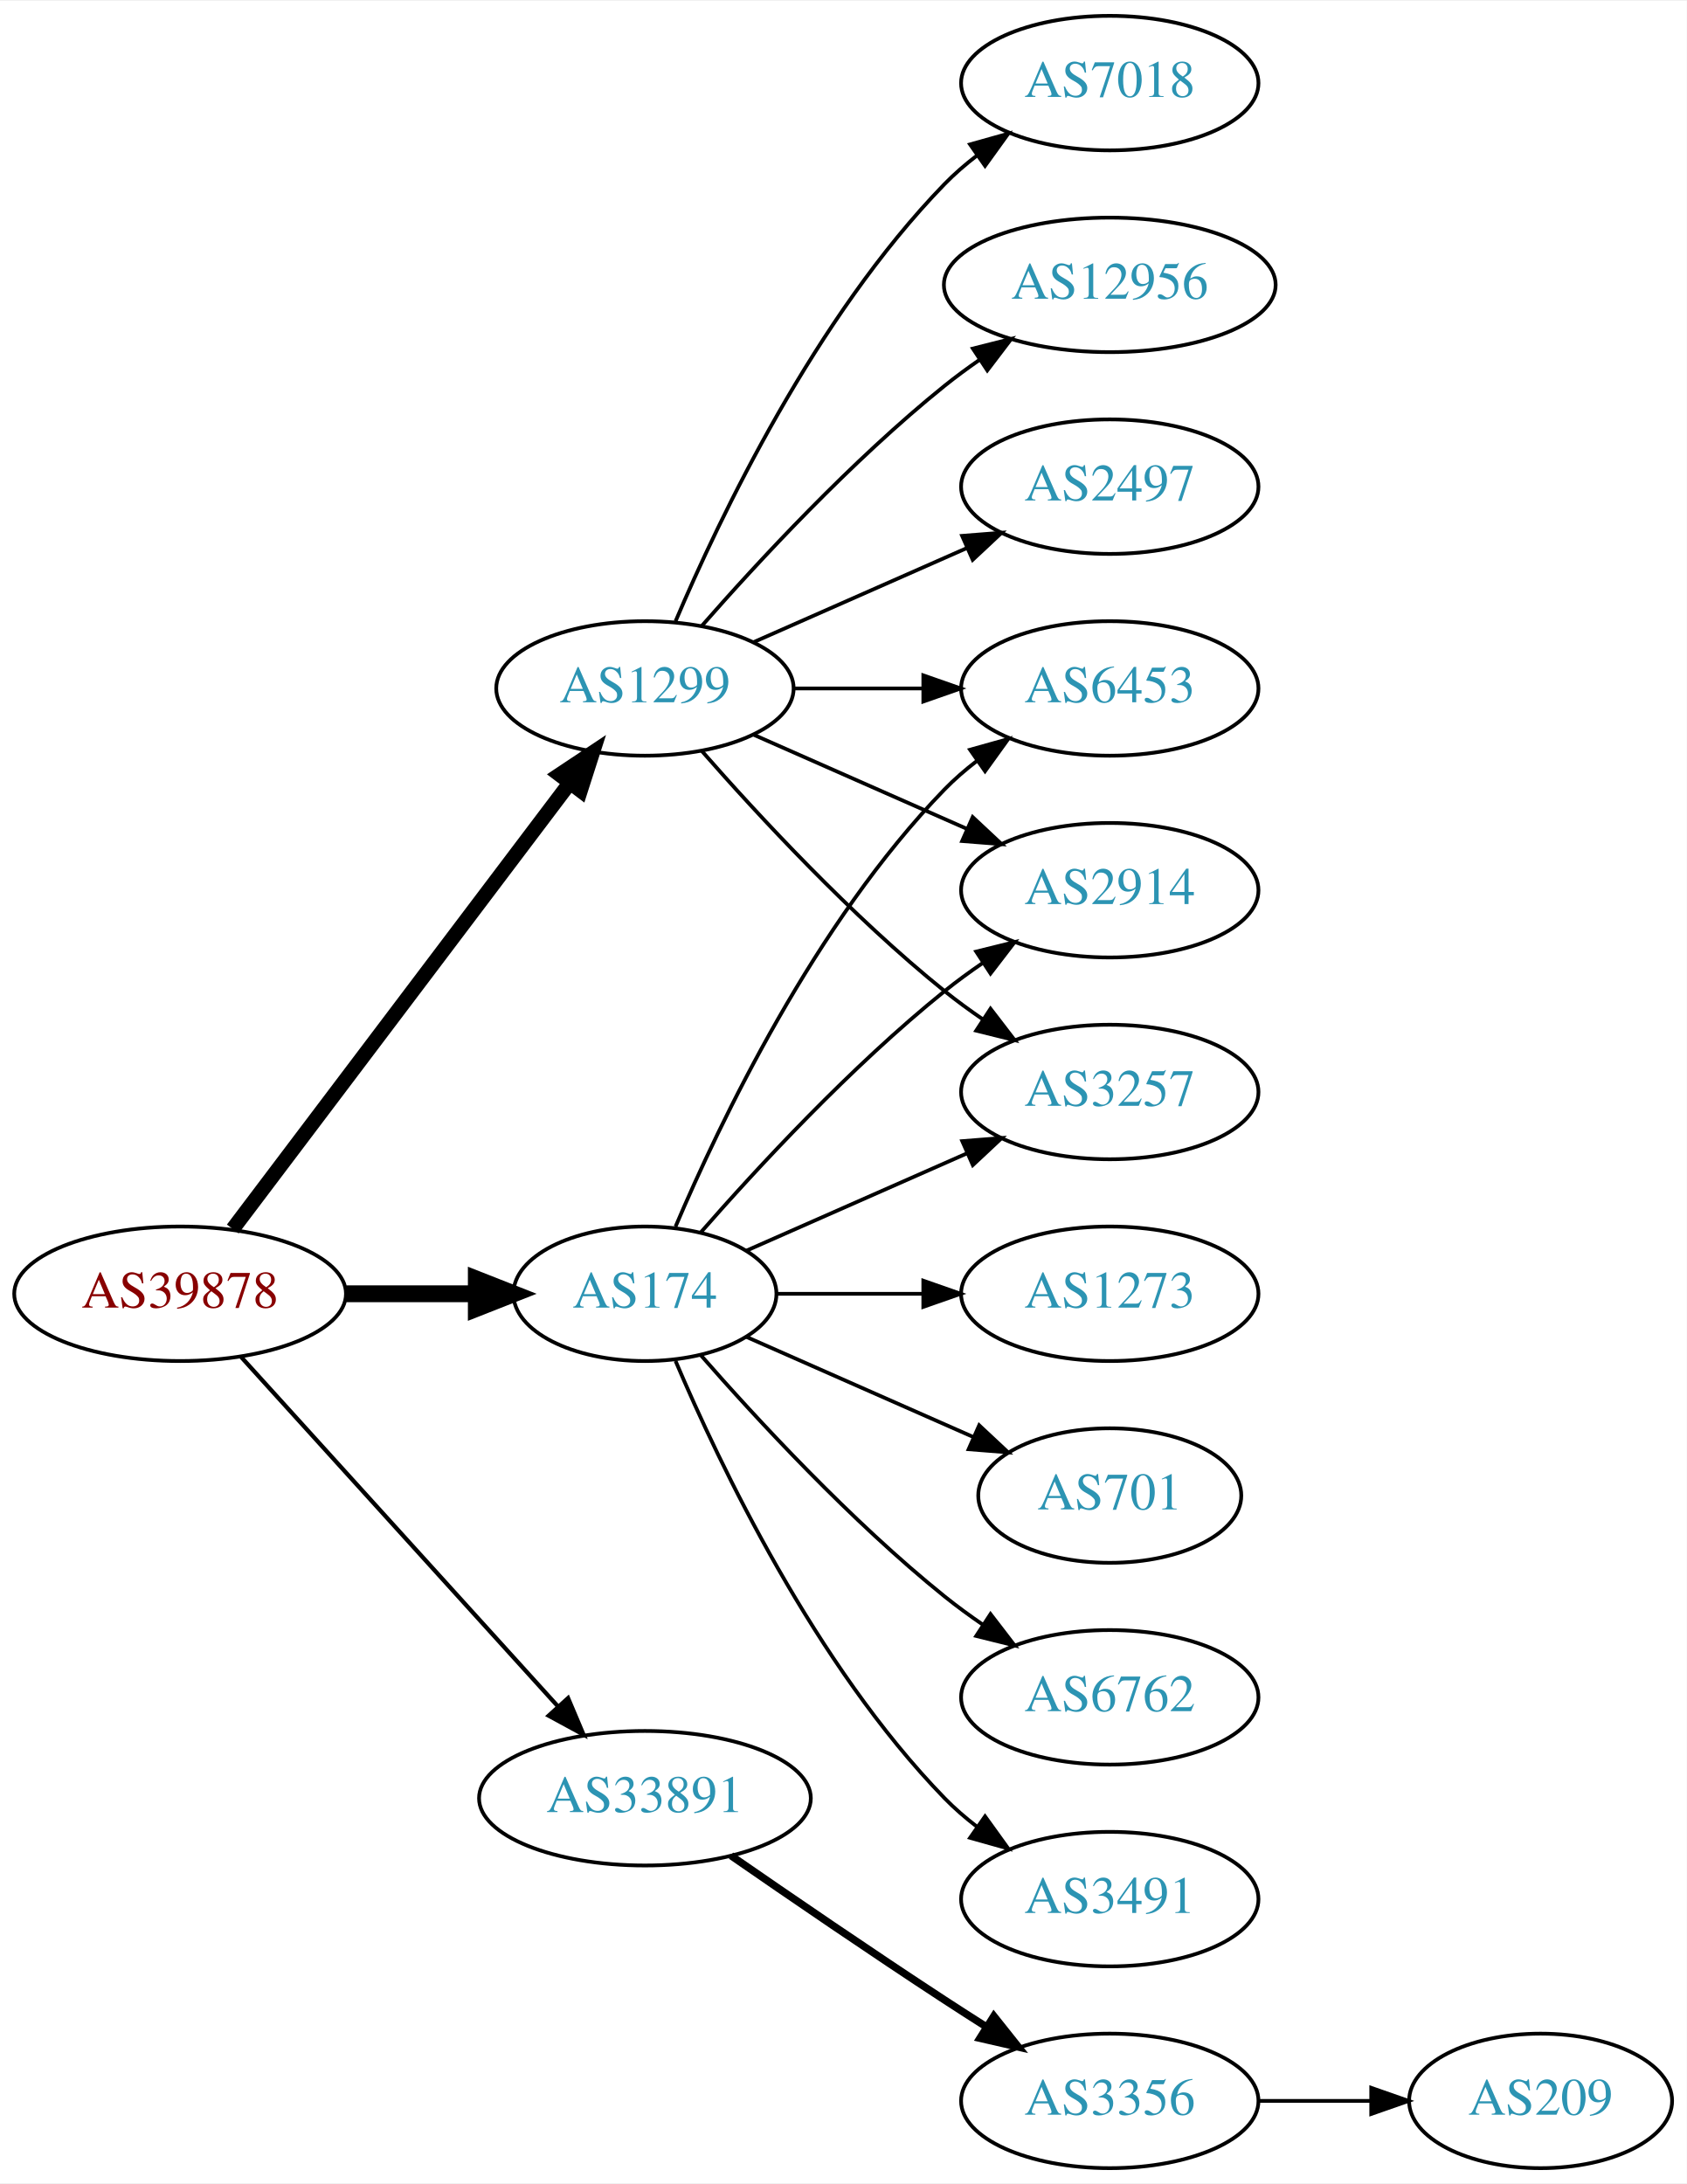
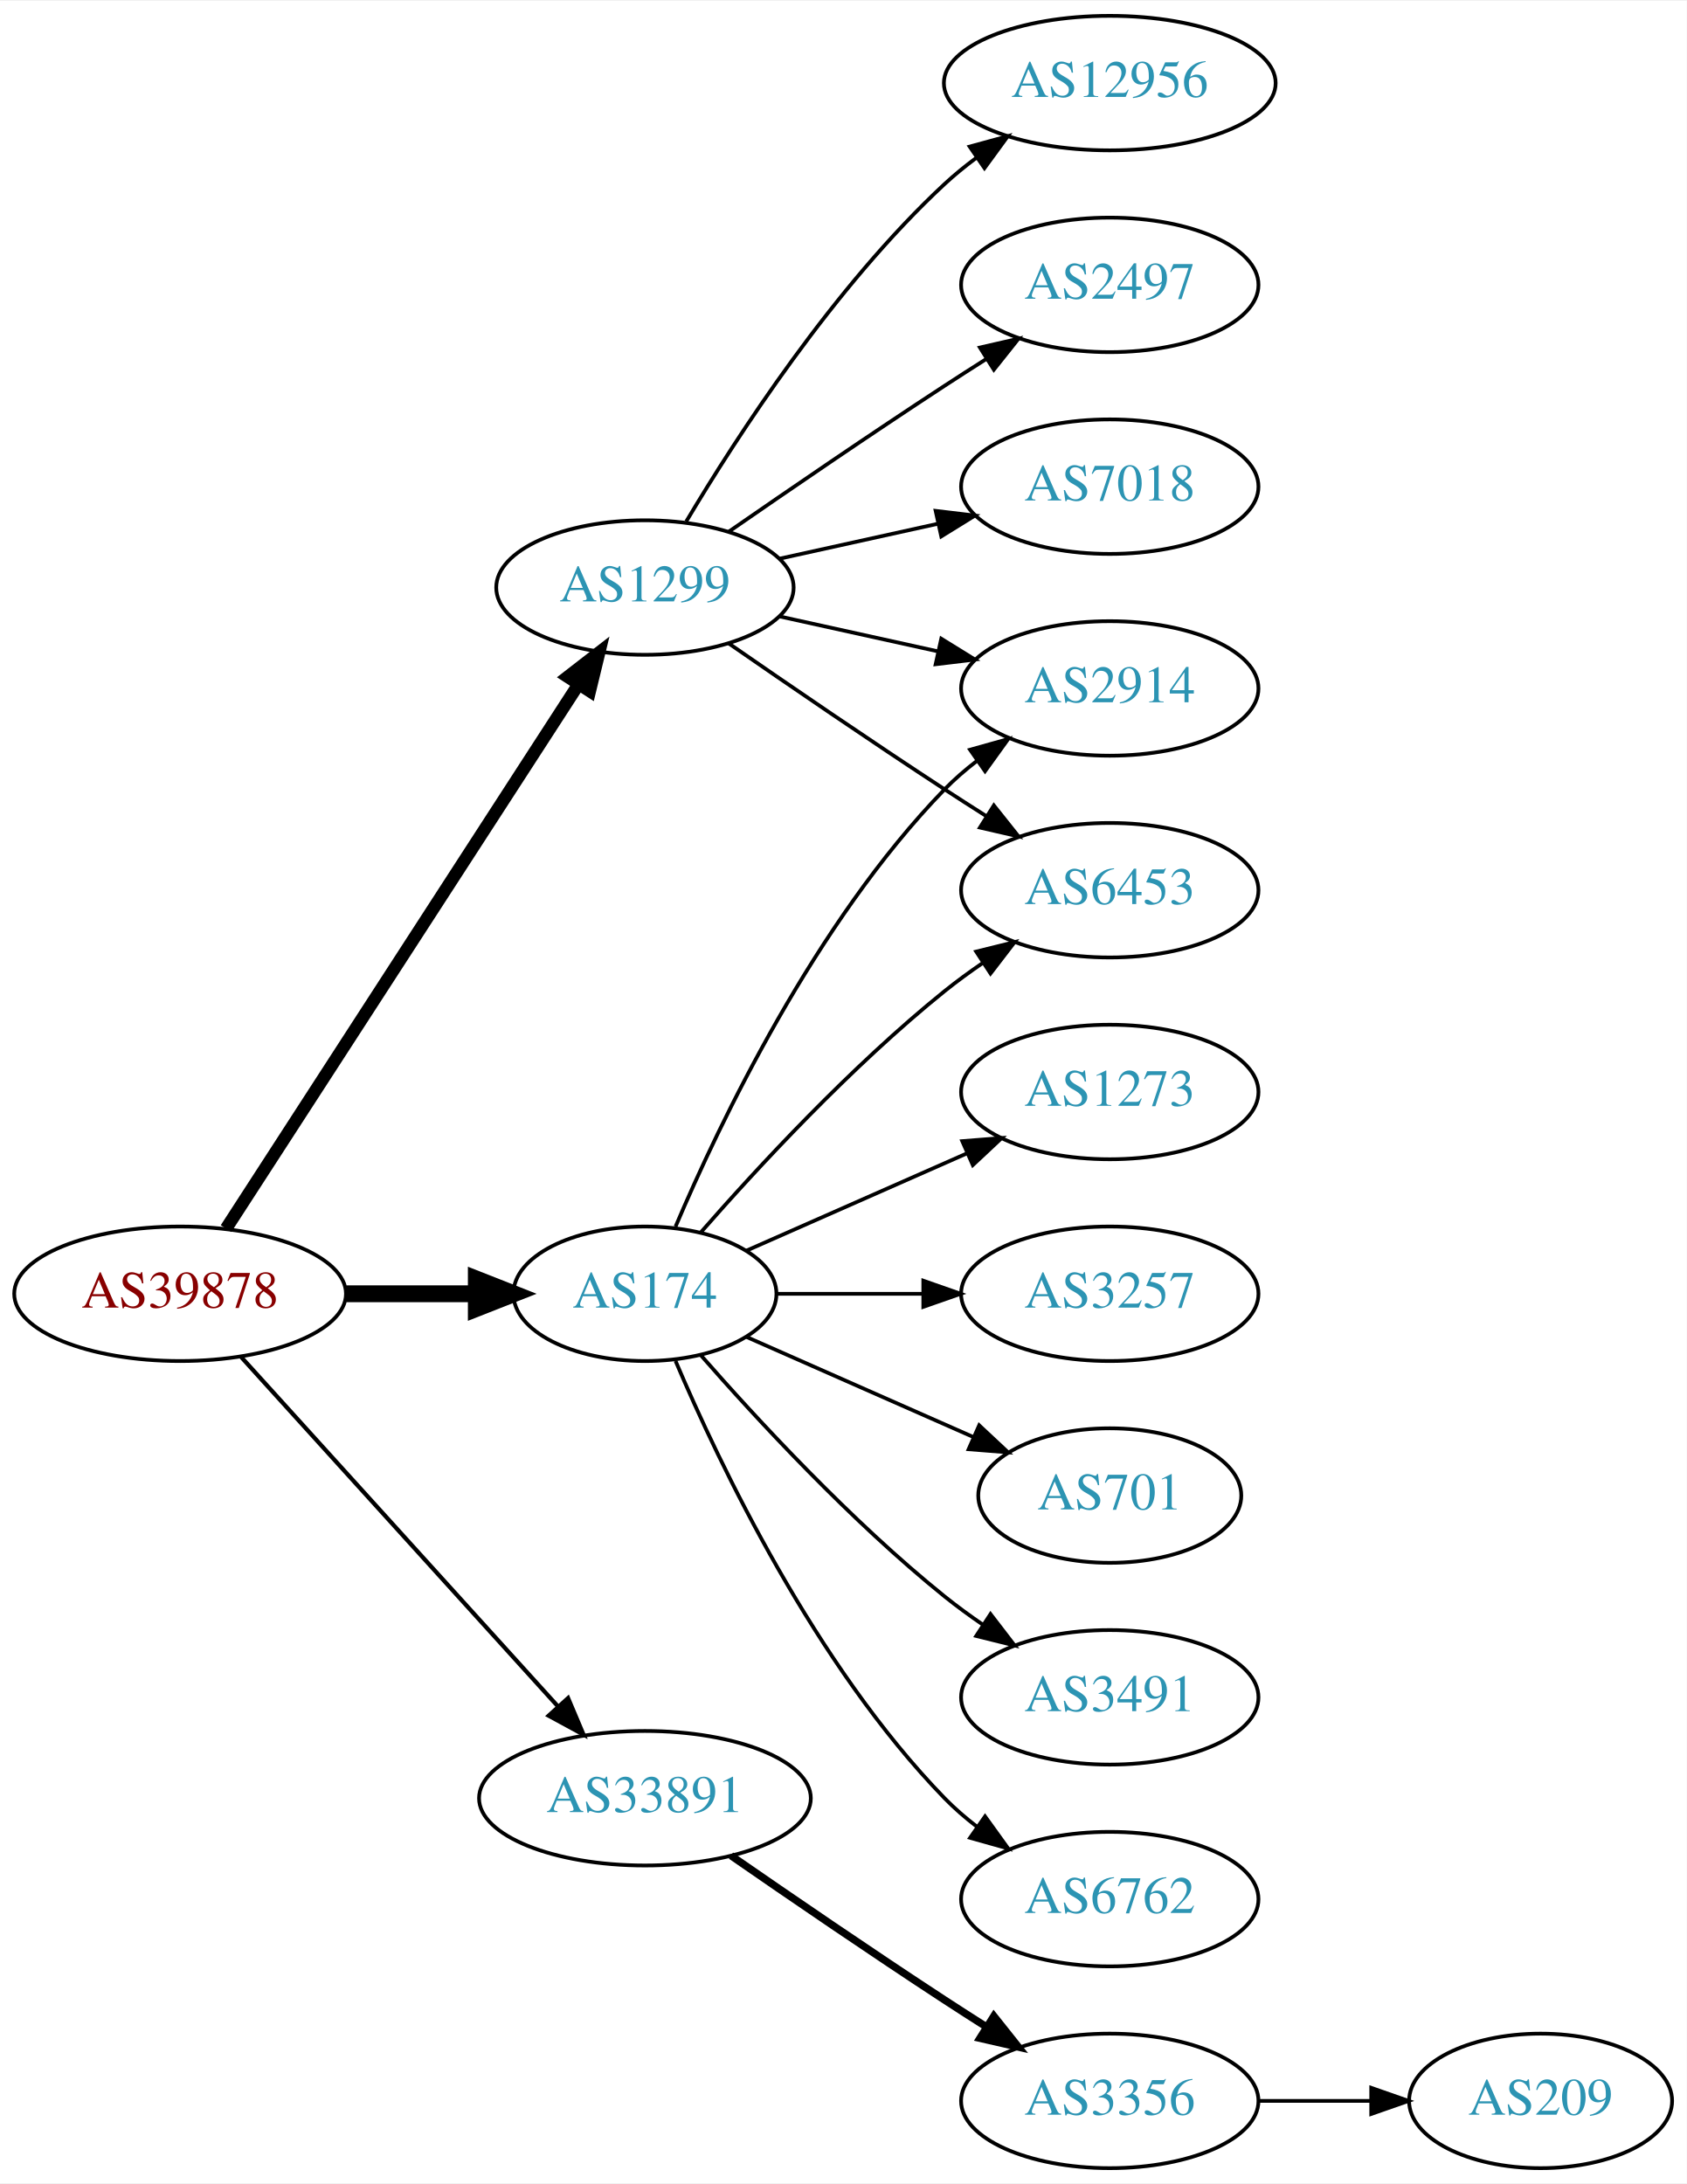
<svg xmlns="http://www.w3.org/2000/svg" xmlns:xlink="http://www.w3.org/1999/xlink" width="451pt" height="584pt" viewBox="0.00 0.00 451.37 584.00">
  <g id="graph0" class="graph" transform="scale(1 1) rotate(0) translate(4 580)">
    <polygon fill="white" stroke="none" points="-4,4 -4,-580 447.37,-580 447.37,4 -4,4" />
    <g id="node1" class="node">
      <g id="a_node1">
        <a xlink:href="/asn/39878" xlink:title="AS39878 ~ Peter Rauter GmbH [AT]">
          <ellipse fill="#ffffff" stroke="black" cx="44.196" cy="-234" rx="44.393" ry="18" />
          <text text-anchor="middle" x="44.196" y="-230.3" font-family="Times,serif" font-size="14.00" fill="#880000">AS39878</text>
        </a>
      </g>
    </g>
    <g id="node2" class="node">
      <g id="a_node2">
        <a xlink:href="/asn/174" xlink:title="AS174 ~ Cogent Communications [US]">
          <ellipse fill="#ffffff" stroke="black" cx="168.588" cy="-234" rx="35.194" ry="18" />
          <text text-anchor="middle" x="168.588" y="-230.3" font-family="Times,serif" font-size="14.00" fill="#2c94b3">AS174</text>
        </a>
      </g>
    </g>
    <g id="edge1" class="edge">
      <path fill="none" stroke="black" stroke-width="4.5" d="M88.692,-234C99.949,-234 112.081,-234 123.375,-234" />
      <polygon fill="black" stroke="black" stroke-width="4.5" points="123.462,-237.938 133.462,-234 123.462,-230.063 123.462,-237.938" />
    </g>
    <g id="node3" class="node">
      <g id="a_node3">
        <a xlink:href="/asn/1299" xlink:title="AS1299 ~ Telia Carrier [EU]">
-           <ellipse fill="#ffffff" stroke="black" cx="168.588" cy="-396" rx="39.794" ry="18" />
-           <text text-anchor="middle" x="168.588" y="-392.3" font-family="Times,serif" font-size="14.00" fill="#2c94b3">AS1299</text>
+           <ellipse fill="#ffffff" stroke="black" cx="168.588" cy="-423" rx="39.794" ry="18" />
+           <text text-anchor="middle" x="168.588" y="-419.3" font-family="Times,serif" font-size="14.00" fill="#2c94b3">AS1299</text>
        </a>
      </g>
    </g>
    <g id="edge2" class="edge">
-       <path fill="none" stroke="black" stroke-width="3.938" d="M58.294,-251.337C79.919,-279.96 123.19,-337.233 148.312,-370.486" />
-       <polygon fill="black" stroke="black" stroke-width="3.938" points="145.764,-372.919 154.584,-378.788 151.349,-368.699 145.764,-372.919" />
+       <path fill="none" stroke="black" stroke-width="3.375" d="M56.491,-251.442C78.077,-284.775 125.293,-357.686 150.664,-396.866" />
+       <polygon fill="black" stroke="black" stroke-width="3.375" points="147.947,-399.109 156.321,-405.6 153.823,-395.304 147.947,-399.109" />
    </g>
    <g id="node4" class="node">
      <g id="a_node4">
        <a xlink:href="/asn/33891" xlink:title="AS33891 ~ CORE-BACKBONE GMBH GLOBAL NETWORK [DE]">
          <ellipse fill="#ffffff" stroke="black" cx="168.588" cy="-99" rx="44.393" ry="18" />
          <text text-anchor="middle" x="168.588" y="-95.3" font-family="Times,serif" font-size="14.00" fill="#2c94b3">AS33891</text>
        </a>
      </g>
    </g>
    <g id="edge3" class="edge">
      <path fill="none" stroke="black" stroke-width="1.125" d="M60.45,-217.175C81.796,-193.63 120.718,-150.698 145.31,-123.574" />
      <polygon fill="black" stroke="black" stroke-width="1.125" points="148.019,-125.796 152.142,-116.037 142.833,-121.095 148.019,-125.796" />
    </g>
    <g id="node5" class="node">
      <g id="a_node5">
+         <a xlink:href="/asn/6453" xlink:title="AS6453 ~ TATA COMMUNICATIONS (AMERICA) INC [US]">
+           <ellipse fill="#ffffff" stroke="black" cx="292.98" cy="-342" rx="39.794" ry="18" />
+           <text text-anchor="middle" x="292.98" y="-338.3" font-family="Times,serif" font-size="14.00" fill="#2c94b3">AS6453</text>
+         </a>
+       </g>
+     </g>
+     <g id="edge4" class="edge">
+       <path fill="none" stroke="black" d="M183.462,-250.345C198.532,-267.559 223.81,-294.901 248.784,-315 252.04,-317.62 255.565,-320.192 259.149,-322.646" />
+       <polygon fill="black" stroke="black" points="257.237,-325.577 267.522,-328.121 261.068,-319.719 257.237,-325.577" />
+     </g>
+     <g id="node6" class="node">
+       <g id="a_node6">
+         <a xlink:href="/asn/3491" xlink:title="AS3491 ~ PCCW Global, Inc. [US]">
+           <ellipse fill="#ffffff" stroke="black" cx="292.98" cy="-126" rx="39.794" ry="18" />
+           <text text-anchor="middle" x="292.98" y="-122.3" font-family="Times,serif" font-size="14.00" fill="#2c94b3">AS3491</text>
+         </a>
+       </g>
+     </g>
+     <g id="edge5" class="edge">
+       <path fill="none" stroke="black" d="M183.462,-217.655C198.532,-200.441 223.81,-173.099 248.784,-153 252.04,-150.38 255.565,-147.808 259.149,-145.354" />
+       <polygon fill="black" stroke="black" points="261.068,-148.281 267.522,-139.879 257.237,-142.423 261.068,-148.281" />
+     </g>
+     <g id="node7" class="node">
+       <g id="a_node7">
+         <a xlink:href="/asn/6762" xlink:title="AS6762 ~ TELECOM ITALIA SPARKLE S.p.A. [IT]">
+           <ellipse fill="#ffffff" stroke="black" cx="292.98" cy="-72" rx="39.794" ry="18" />
+           <text text-anchor="middle" x="292.98" y="-68.3" font-family="Times,serif" font-size="14.00" fill="#2c94b3">AS6762</text>
+         </a>
+       </g>
+     </g>
+     <g id="edge6" class="edge">
+       <path fill="none" stroke="black" d="M176.779,-216.025C188.546,-188.318 214.12,-134.652 248.784,-99 251.404,-96.305 254.345,-93.761 257.428,-91.392" />
+       <polygon fill="black" stroke="black" points="259.603,-94.141 265.796,-85.545 255.594,-88.403 259.603,-94.141" />
+     </g>
+     <g id="node8" class="node">
+       <g id="a_node8">
+         <a xlink:href="/asn/1273" xlink:title="AS1273 ~ Vodafone Group PLC [EU]">
+           <ellipse fill="#ffffff" stroke="black" cx="292.98" cy="-288" rx="39.794" ry="18" />
+           <text text-anchor="middle" x="292.98" y="-284.3" font-family="Times,serif" font-size="14.00" fill="#2c94b3">AS1273</text>
+         </a>
+       </g>
+     </g>
+     <g id="edge7" class="edge">
+       <path fill="none" stroke="black" d="M195.844,-245.584C213.03,-253.167 235.743,-263.188 254.777,-271.586" />
+       <polygon fill="black" stroke="black" points="253.503,-274.849 264.065,-275.684 256.329,-268.445 253.503,-274.849" />
+     </g>
+     <g id="node9" class="node">
+       <g id="a_node9">
+         <a xlink:href="/asn/2914" xlink:title="AS2914 ~ NTT America, Inc. [US]">
+           <ellipse fill="#ffffff" stroke="black" cx="292.98" cy="-396" rx="39.794" ry="18" />
+           <text text-anchor="middle" x="292.98" y="-392.3" font-family="Times,serif" font-size="14.00" fill="#2c94b3">AS2914</text>
+         </a>
+       </g>
+     </g>
+     <g id="edge8" class="edge">
+       <path fill="none" stroke="black" d="M176.779,-251.975C188.546,-279.682 214.12,-333.348 248.784,-369 251.404,-371.695 254.345,-374.239 257.428,-376.608" />
+       <polygon fill="black" stroke="black" points="255.594,-379.597 265.796,-382.455 259.603,-373.859 255.594,-379.597" />
+     </g>
+     <g id="node10" class="node">
+       <g id="a_node10">
+         <a xlink:href="/asn/3257" xlink:title="AS3257 ~ GTT [DE]">
+           <ellipse fill="#ffffff" stroke="black" cx="292.98" cy="-234" rx="39.794" ry="18" />
+           <text text-anchor="middle" x="292.98" y="-230.3" font-family="Times,serif" font-size="14.00" fill="#2c94b3">AS3257</text>
+         </a>
+       </g>
+     </g>
+     <g id="edge9" class="edge">
+       <path fill="none" stroke="black" d="M204.007,-234C216.058,-234 229.834,-234 242.852,-234" />
+       <polygon fill="black" stroke="black" points="243.081,-237.5 253.081,-234 243.081,-230.5 243.081,-237.5" />
+     </g>
+     <g id="node11" class="node">
+       <g id="a_node11">
        <a xlink:href="/asn/701" xlink:title="AS701 ~ UUNET [US]">
          <ellipse fill="#ffffff" stroke="black" cx="292.98" cy="-180" rx="35.194" ry="18" />
          <text text-anchor="middle" x="292.98" y="-176.3" font-family="Times,serif" font-size="14.00" fill="#2c94b3">AS701</text>
        </a>
      </g>
    </g>
-     <g id="edge4" class="edge">
+     <g id="edge10" class="edge">
      <path fill="none" stroke="black" d="M195.844,-222.416C213.51,-214.621 237.018,-204.25 256.366,-195.713" />
      <polygon fill="black" stroke="black" points="258.031,-198.804 265.768,-191.565 255.206,-192.4 258.031,-198.804" />
    </g>
-     <g id="node6" class="node">
-       <g id="a_node6">
-         <a xlink:href="/asn/6453" xlink:title="AS6453 ~ TATA COMMUNICATIONS (AMERICA) INC [US]">
-           <ellipse fill="#ffffff" stroke="black" cx="292.98" cy="-396" rx="39.794" ry="18" />
-           <text text-anchor="middle" x="292.98" y="-392.3" font-family="Times,serif" font-size="14.00" fill="#2c94b3">AS6453</text>
-         </a>
-       </g>
-     </g>
-     <g id="edge5" class="edge">
-       <path fill="none" stroke="black" d="M176.779,-251.975C188.546,-279.682 214.12,-333.348 248.784,-369 251.404,-371.695 254.345,-374.239 257.428,-376.608" />
-       <polygon fill="black" stroke="black" points="255.594,-379.597 265.796,-382.455 259.603,-373.859 255.594,-379.597" />
-     </g>
-     <g id="node7" class="node">
-       <g id="a_node7">
-         <a xlink:href="/asn/6762" xlink:title="AS6762 ~ TELECOM ITALIA SPARKLE S.p.A. [IT]">
-           <ellipse fill="#ffffff" stroke="black" cx="292.98" cy="-126" rx="39.794" ry="18" />
-           <text text-anchor="middle" x="292.98" y="-122.3" font-family="Times,serif" font-size="14.00" fill="#2c94b3">AS6762</text>
-         </a>
-       </g>
-     </g>
-     <g id="edge6" class="edge">
-       <path fill="none" stroke="black" d="M183.462,-217.655C198.532,-200.441 223.81,-173.099 248.784,-153 252.04,-150.38 255.565,-147.808 259.149,-145.354" />
-       <polygon fill="black" stroke="black" points="261.068,-148.281 267.522,-139.879 257.237,-142.423 261.068,-148.281" />
-     </g>
-     <g id="node8" class="node">
-       <g id="a_node8">
-         <a xlink:href="/asn/2914" xlink:title="AS2914 ~ NTT America, Inc. [US]">
-           <ellipse fill="#ffffff" stroke="black" cx="292.98" cy="-342" rx="39.794" ry="18" />
-           <text text-anchor="middle" x="292.98" y="-338.3" font-family="Times,serif" font-size="14.00" fill="#2c94b3">AS2914</text>
-         </a>
-       </g>
-     </g>
-     <g id="edge7" class="edge">
-       <path fill="none" stroke="black" d="M183.462,-250.345C198.532,-267.559 223.81,-294.901 248.784,-315 252.04,-317.62 255.565,-320.192 259.149,-322.646" />
-       <polygon fill="black" stroke="black" points="257.237,-325.577 267.522,-328.121 261.068,-319.719 257.237,-325.577" />
-     </g>
-     <g id="node9" class="node">
-       <g id="a_node9">
-         <a xlink:href="/asn/3491" xlink:title="AS3491 ~ PCCW Global, Inc. [US]">
-           <ellipse fill="#ffffff" stroke="black" cx="292.98" cy="-72" rx="39.794" ry="18" />
-           <text text-anchor="middle" x="292.98" y="-68.3" font-family="Times,serif" font-size="14.00" fill="#2c94b3">AS3491</text>
-         </a>
-       </g>
-     </g>
-     <g id="edge8" class="edge">
-       <path fill="none" stroke="black" d="M176.779,-216.025C188.546,-188.318 214.12,-134.652 248.784,-99 251.404,-96.305 254.345,-93.761 257.428,-91.392" />
-       <polygon fill="black" stroke="black" points="259.603,-94.141 265.796,-85.545 255.594,-88.403 259.603,-94.141" />
-     </g>
-     <g id="node10" class="node">
-       <g id="a_node10">
-         <a xlink:href="/asn/1273" xlink:title="AS1273 ~ Vodafone Group PLC [EU]">
-           <ellipse fill="#ffffff" stroke="black" cx="292.98" cy="-234" rx="39.794" ry="18" />
-           <text text-anchor="middle" x="292.98" y="-230.3" font-family="Times,serif" font-size="14.00" fill="#2c94b3">AS1273</text>
-         </a>
-       </g>
-     </g>
-     <g id="edge9" class="edge">
-       <path fill="none" stroke="black" d="M204.007,-234C216.058,-234 229.834,-234 242.852,-234" />
-       <polygon fill="black" stroke="black" points="243.081,-237.5 253.081,-234 243.081,-230.5 243.081,-237.5" />
-     </g>
-     <g id="node11" class="node">
-       <g id="a_node11">
-         <a xlink:href="/asn/3257" xlink:title="AS3257 ~ GTT [DE]">
-           <ellipse fill="#ffffff" stroke="black" cx="292.98" cy="-288" rx="39.794" ry="18" />
-           <text text-anchor="middle" x="292.98" y="-284.3" font-family="Times,serif" font-size="14.00" fill="#2c94b3">AS3257</text>
-         </a>
-       </g>
-     </g>
-     <g id="edge10" class="edge">
-       <path fill="none" stroke="black" d="M195.844,-245.584C213.03,-253.167 235.743,-263.188 254.777,-271.586" />
-       <polygon fill="black" stroke="black" points="253.503,-274.849 264.065,-275.684 256.329,-268.445 253.503,-274.849" />
-     </g>
    <g id="edge12" class="edge">
-       <path fill="none" stroke="black" d="M208.314,-396C219.252,-396 231.303,-396 242.769,-396" />
-       <polygon fill="black" stroke="black" points="243.087,-399.5 253.087,-396 243.087,-392.5 243.087,-399.5" />
-     </g>
-     <g id="edge14" class="edge">
-       <path fill="none" stroke="black" d="M197.667,-383.611C214.615,-376.134 236.413,-366.517 254.782,-358.412" />
-       <polygon fill="black" stroke="black" points="256.296,-361.57 264.032,-354.331 253.47,-355.166 256.296,-361.57" />
-     </g>
-     <g id="edge13" class="edge">
-       <path fill="none" stroke="black" d="M183.74,-379.337C198.842,-362.106 223.963,-334.976 248.784,-315 252.04,-312.38 255.565,-309.808 259.149,-307.354" />
-       <polygon fill="black" stroke="black" points="261.068,-310.281 267.522,-301.879 257.237,-304.423 261.068,-310.281" />
+       <path fill="none" stroke="black" d="M190.945,-408.099C206.796,-397.123 228.999,-381.921 248.784,-369 252.366,-366.661 256.137,-364.241 259.897,-361.856" />
+       <polygon fill="black" stroke="black" points="261.959,-364.693 268.558,-356.404 258.23,-358.769 261.959,-364.693" />
+     </g>
+     <g id="edge11" class="edge">
+       <path fill="none" stroke="black" d="M204.661,-415.263C217.848,-412.354 233.028,-409.005 246.994,-405.924" />
+       <polygon fill="black" stroke="black" points="247.891,-409.31 256.903,-403.738 246.383,-402.475 247.891,-409.31" />
    </g>
    <g id="node12" class="node">
      <g id="a_node12">
-         <a xlink:href="/asn/7018" xlink:title="AS7018 ~ AT&amp;T Services, Inc. [US]">
-           <ellipse fill="#ffffff" stroke="black" cx="292.98" cy="-558" rx="39.794" ry="18" />
-           <text text-anchor="middle" x="292.98" y="-554.3" font-family="Times,serif" font-size="14.00" fill="#2c94b3">AS7018</text>
-         </a>
-       </g>
-     </g>
-     <g id="edge11" class="edge">
-       <path fill="none" stroke="black" d="M176.779,-413.975C188.546,-441.682 214.12,-495.348 248.784,-531 251.404,-533.695 254.345,-536.239 257.428,-538.608" />
-       <polygon fill="black" stroke="black" points="255.594,-541.597 265.796,-544.455 259.603,-535.859 255.594,-541.597" />
+         <a xlink:href="/asn/12956" xlink:title="AS12956 ~ TELXIUS [ES]">
+           <ellipse fill="#ffffff" stroke="black" cx="292.98" cy="-558" rx="44.393" ry="18" />
+           <text text-anchor="middle" x="292.98" y="-554.3" font-family="Times,serif" font-size="14.00" fill="#2c94b3">AS12956</text>
+         </a>
+       </g>
+     </g>
+     <g id="edge13" class="edge">
+       <path fill="none" stroke="black" d="M179.634,-440.671C193.205,-463.472 219.137,-503.472 248.784,-531 251.391,-533.42 254.244,-535.746 257.203,-537.948" />
+       <polygon fill="black" stroke="black" points="255.481,-541.012 265.703,-543.8 259.451,-535.246 255.481,-541.012" />
    </g>
    <g id="node13" class="node">
      <g id="a_node13">
-         <a xlink:href="/asn/12956" xlink:title="AS12956 ~ TELXIUS [ES]">
-           <ellipse fill="#ffffff" stroke="black" cx="292.98" cy="-504" rx="44.393" ry="18" />
-           <text text-anchor="middle" x="292.98" y="-500.3" font-family="Times,serif" font-size="14.00" fill="#2c94b3">AS12956</text>
-         </a>
-       </g>
-     </g>
-     <g id="edge15" class="edge">
-       <path fill="none" stroke="black" d="M183.74,-412.663C198.842,-429.894 223.963,-457.024 248.784,-477 251.712,-479.357 254.859,-481.675 258.07,-483.902" />
-       <polygon fill="black" stroke="black" points="256.346,-486.958 266.618,-489.552 260.206,-481.118 256.346,-486.958" />
+         <a xlink:href="/asn/2497" xlink:title="AS2497 ~ Internet Initiative Japan Inc. [JP]">
+           <ellipse fill="#ffffff" stroke="black" cx="292.98" cy="-504" rx="39.794" ry="18" />
+           <text text-anchor="middle" x="292.98" y="-500.3" font-family="Times,serif" font-size="14.00" fill="#2c94b3">AS2497</text>
+         </a>
+       </g>
+     </g>
+     <g id="edge14" class="edge">
+       <path fill="none" stroke="black" d="M190.945,-437.901C206.796,-448.877 228.999,-464.079 248.784,-477 252.366,-479.339 256.137,-481.759 259.897,-484.144" />
+       <polygon fill="black" stroke="black" points="258.23,-487.231 268.558,-489.596 261.959,-481.307 258.23,-487.231" />
    </g>
    <g id="node14" class="node">
      <g id="a_node14">
-         <a xlink:href="/asn/2497" xlink:title="AS2497 ~ Internet Initiative Japan Inc. [JP]">
+         <a xlink:href="/asn/7018" xlink:title="AS7018 ~ AT&amp;T Services, Inc. [US]">
          <ellipse fill="#ffffff" stroke="black" cx="292.98" cy="-450" rx="39.794" ry="18" />
-           <text text-anchor="middle" x="292.98" y="-446.3" font-family="Times,serif" font-size="14.00" fill="#2c94b3">AS2497</text>
-         </a>
-       </g>
-     </g>
-     <g id="edge16" class="edge">
-       <path fill="none" stroke="black" d="M197.667,-408.389C214.615,-415.866 236.413,-425.483 254.782,-433.588" />
-       <polygon fill="black" stroke="black" points="253.47,-436.834 264.032,-437.669 256.296,-430.43 253.47,-436.834" />
+           <text text-anchor="middle" x="292.98" y="-446.3" font-family="Times,serif" font-size="14.00" fill="#2c94b3">AS7018</text>
+         </a>
+       </g>
+     </g>
+     <g id="edge15" class="edge">
+       <path fill="none" stroke="black" d="M204.661,-430.737C217.848,-433.646 233.028,-436.995 246.994,-440.076" />
+       <polygon fill="black" stroke="black" points="246.383,-443.525 256.903,-442.262 247.891,-436.69 246.383,-443.525" />
    </g>
    <g id="node15" class="node">
      <g id="a_node15">
        <a xlink:href="/asn/3356" xlink:title="AS3356 ~ Level 3 Parent, LLC [US]">
          <ellipse fill="#ffffff" stroke="black" cx="292.98" cy="-18" rx="39.794" ry="18" />
          <text text-anchor="middle" x="292.98" y="-14.3" font-family="Times,serif" font-size="14.00" fill="#2c94b3">AS3356</text>
        </a>
      </g>
    </g>
-     <g id="edge17" class="edge">
+     <g id="edge16" class="edge">
      <path fill="none" stroke="black" stroke-width="2" d="M191.619,-83.633C207.421,-72.695 229.278,-57.739 248.784,-45 252.366,-42.661 256.137,-40.241 259.897,-37.856" />
      <polygon fill="black" stroke="black" stroke-width="2" points="261.959,-40.693 268.558,-32.404 258.23,-34.769 261.959,-40.693" />
    </g>
    <g id="node16" class="node">
      <g id="a_node16">
        <a xlink:href="/asn/209" xlink:title="AS209 ~ CenturyLink Communications, LLC [US]">
          <ellipse fill="#ffffff" stroke="black" cx="408.273" cy="-18" rx="35.194" ry="18" />
          <text text-anchor="middle" x="408.273" y="-14.3" font-family="Times,serif" font-size="14.00" fill="#2c94b3">AS209</text>
        </a>
      </g>
    </g>
-     <g id="edge18" class="edge">
+     <g id="edge17" class="edge">
      <path fill="none" stroke="black" d="M332.653,-18C342.358,-18 352.849,-18 362.812,-18" />
      <polygon fill="black" stroke="black" points="362.948,-21.5 372.948,-18 362.948,-14.5 362.948,-21.5" />
    </g>
  </g>
</svg>
